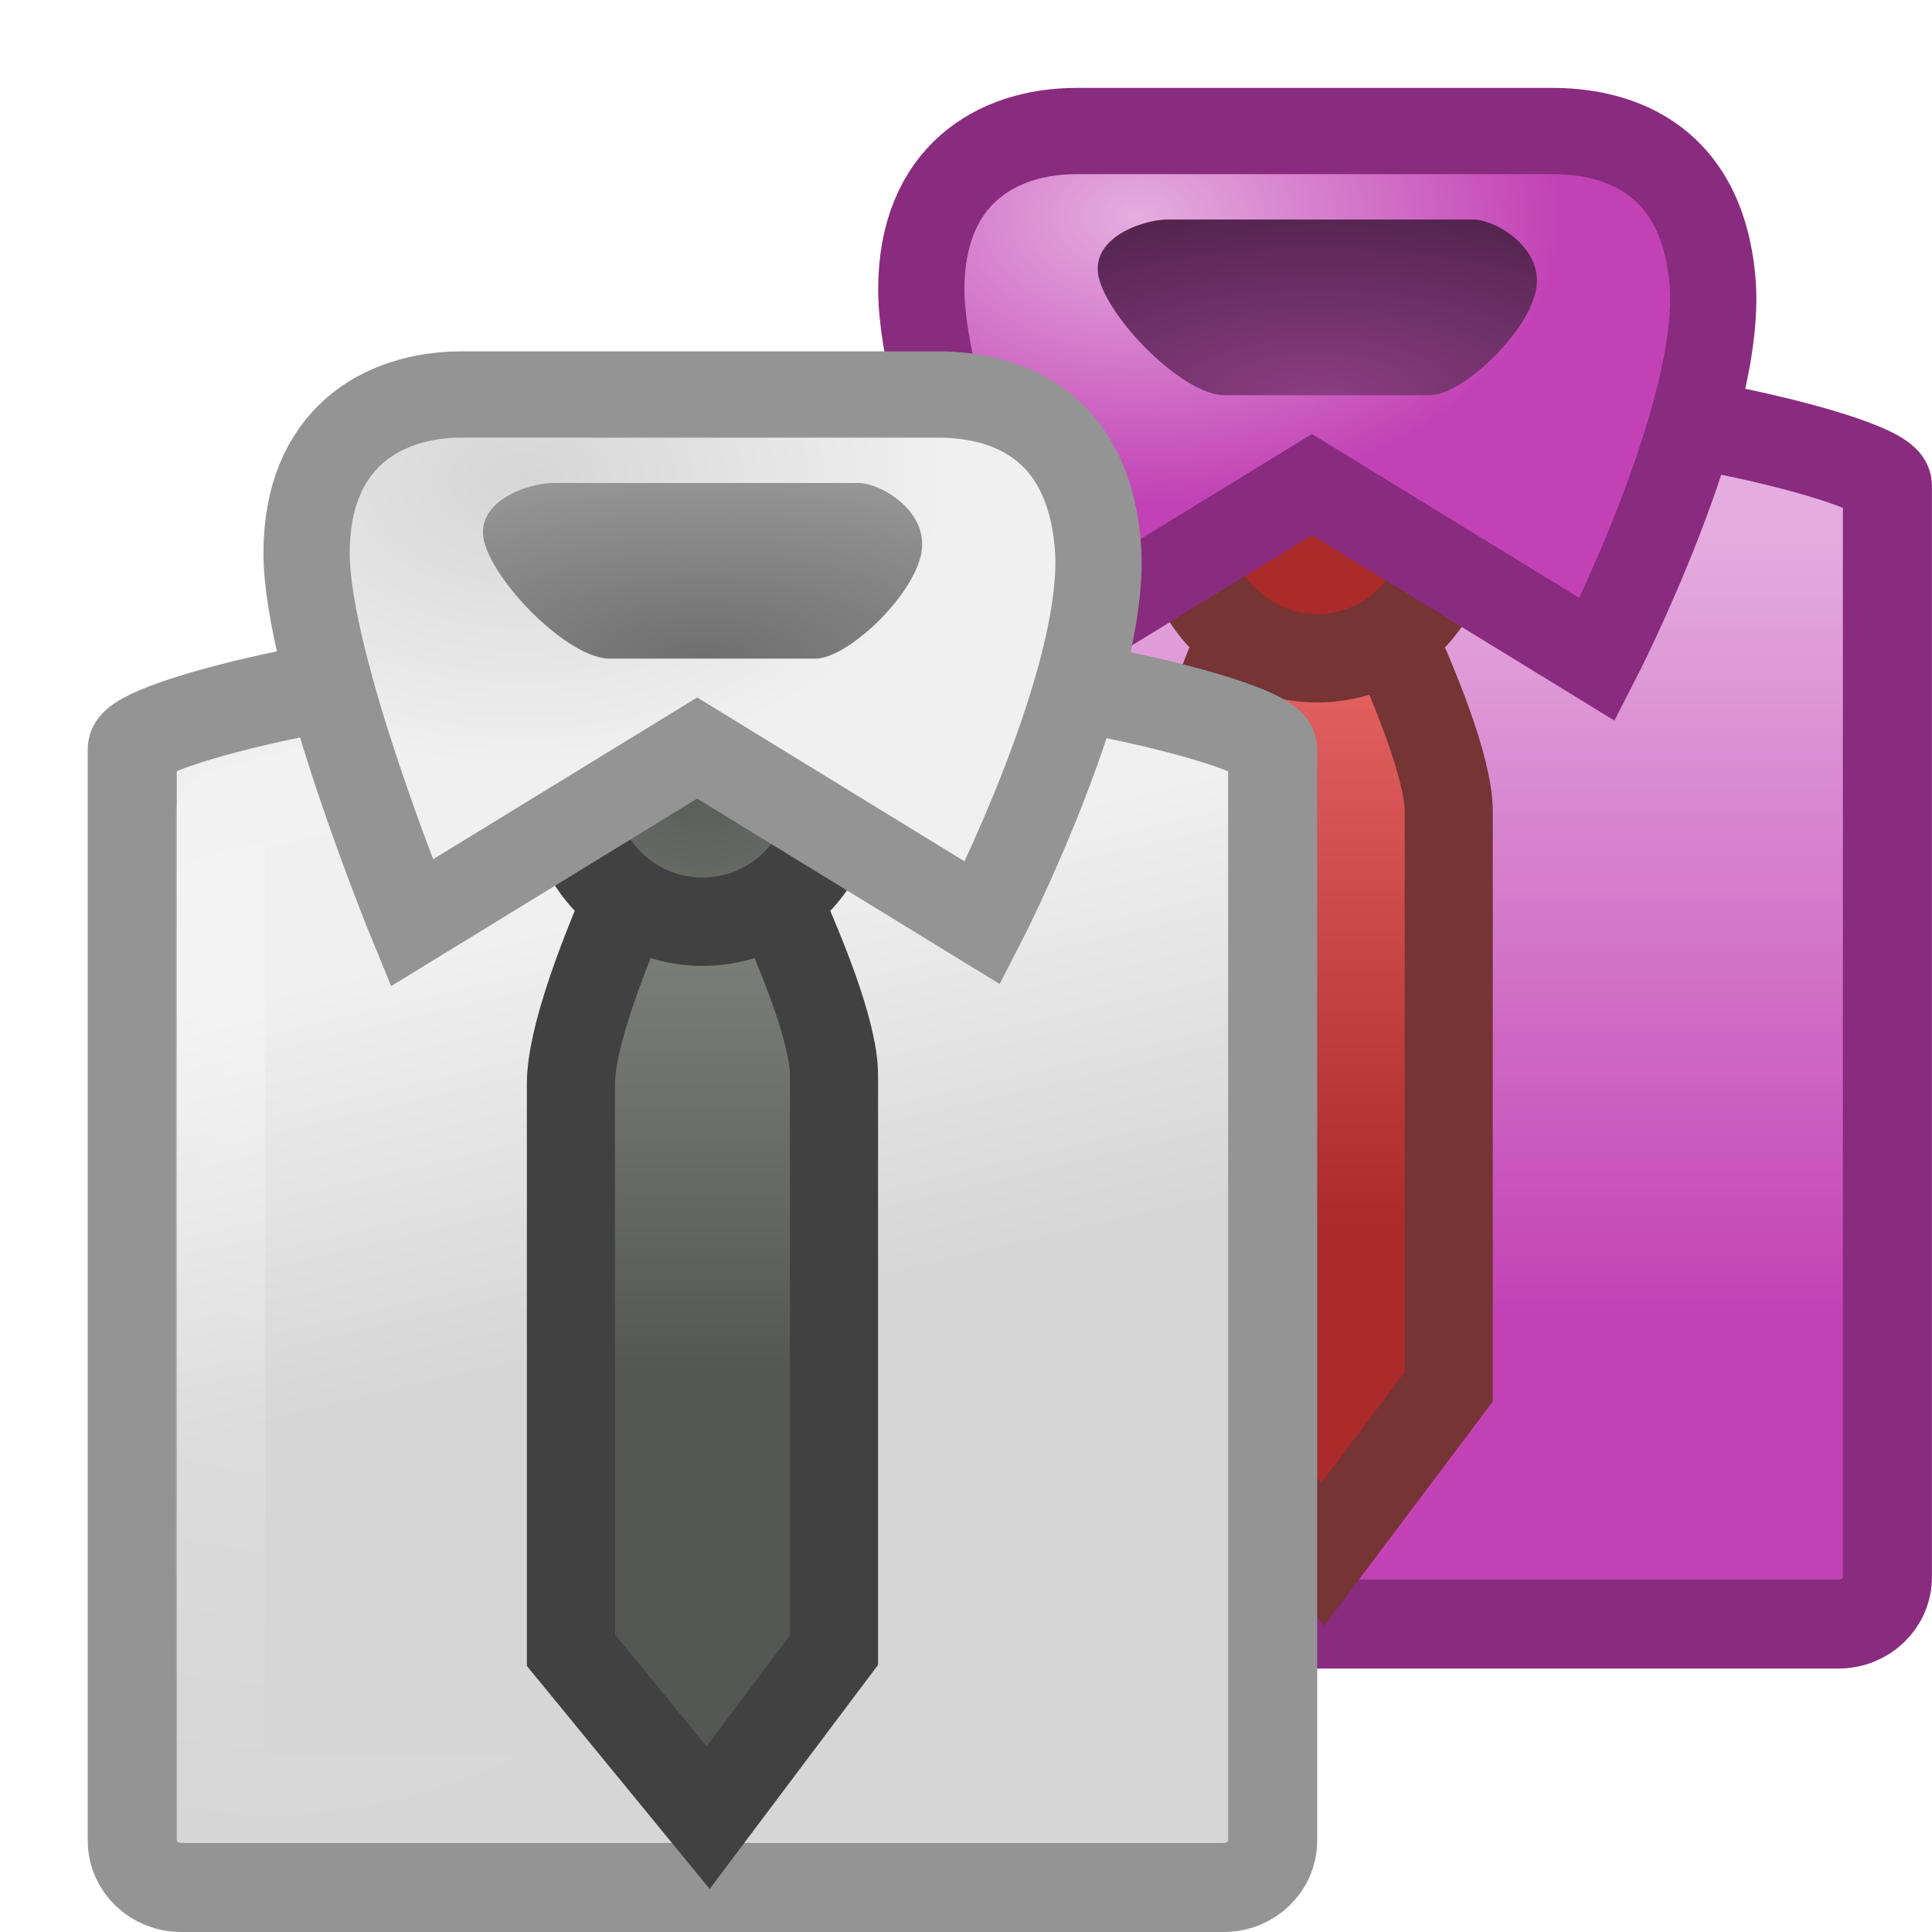
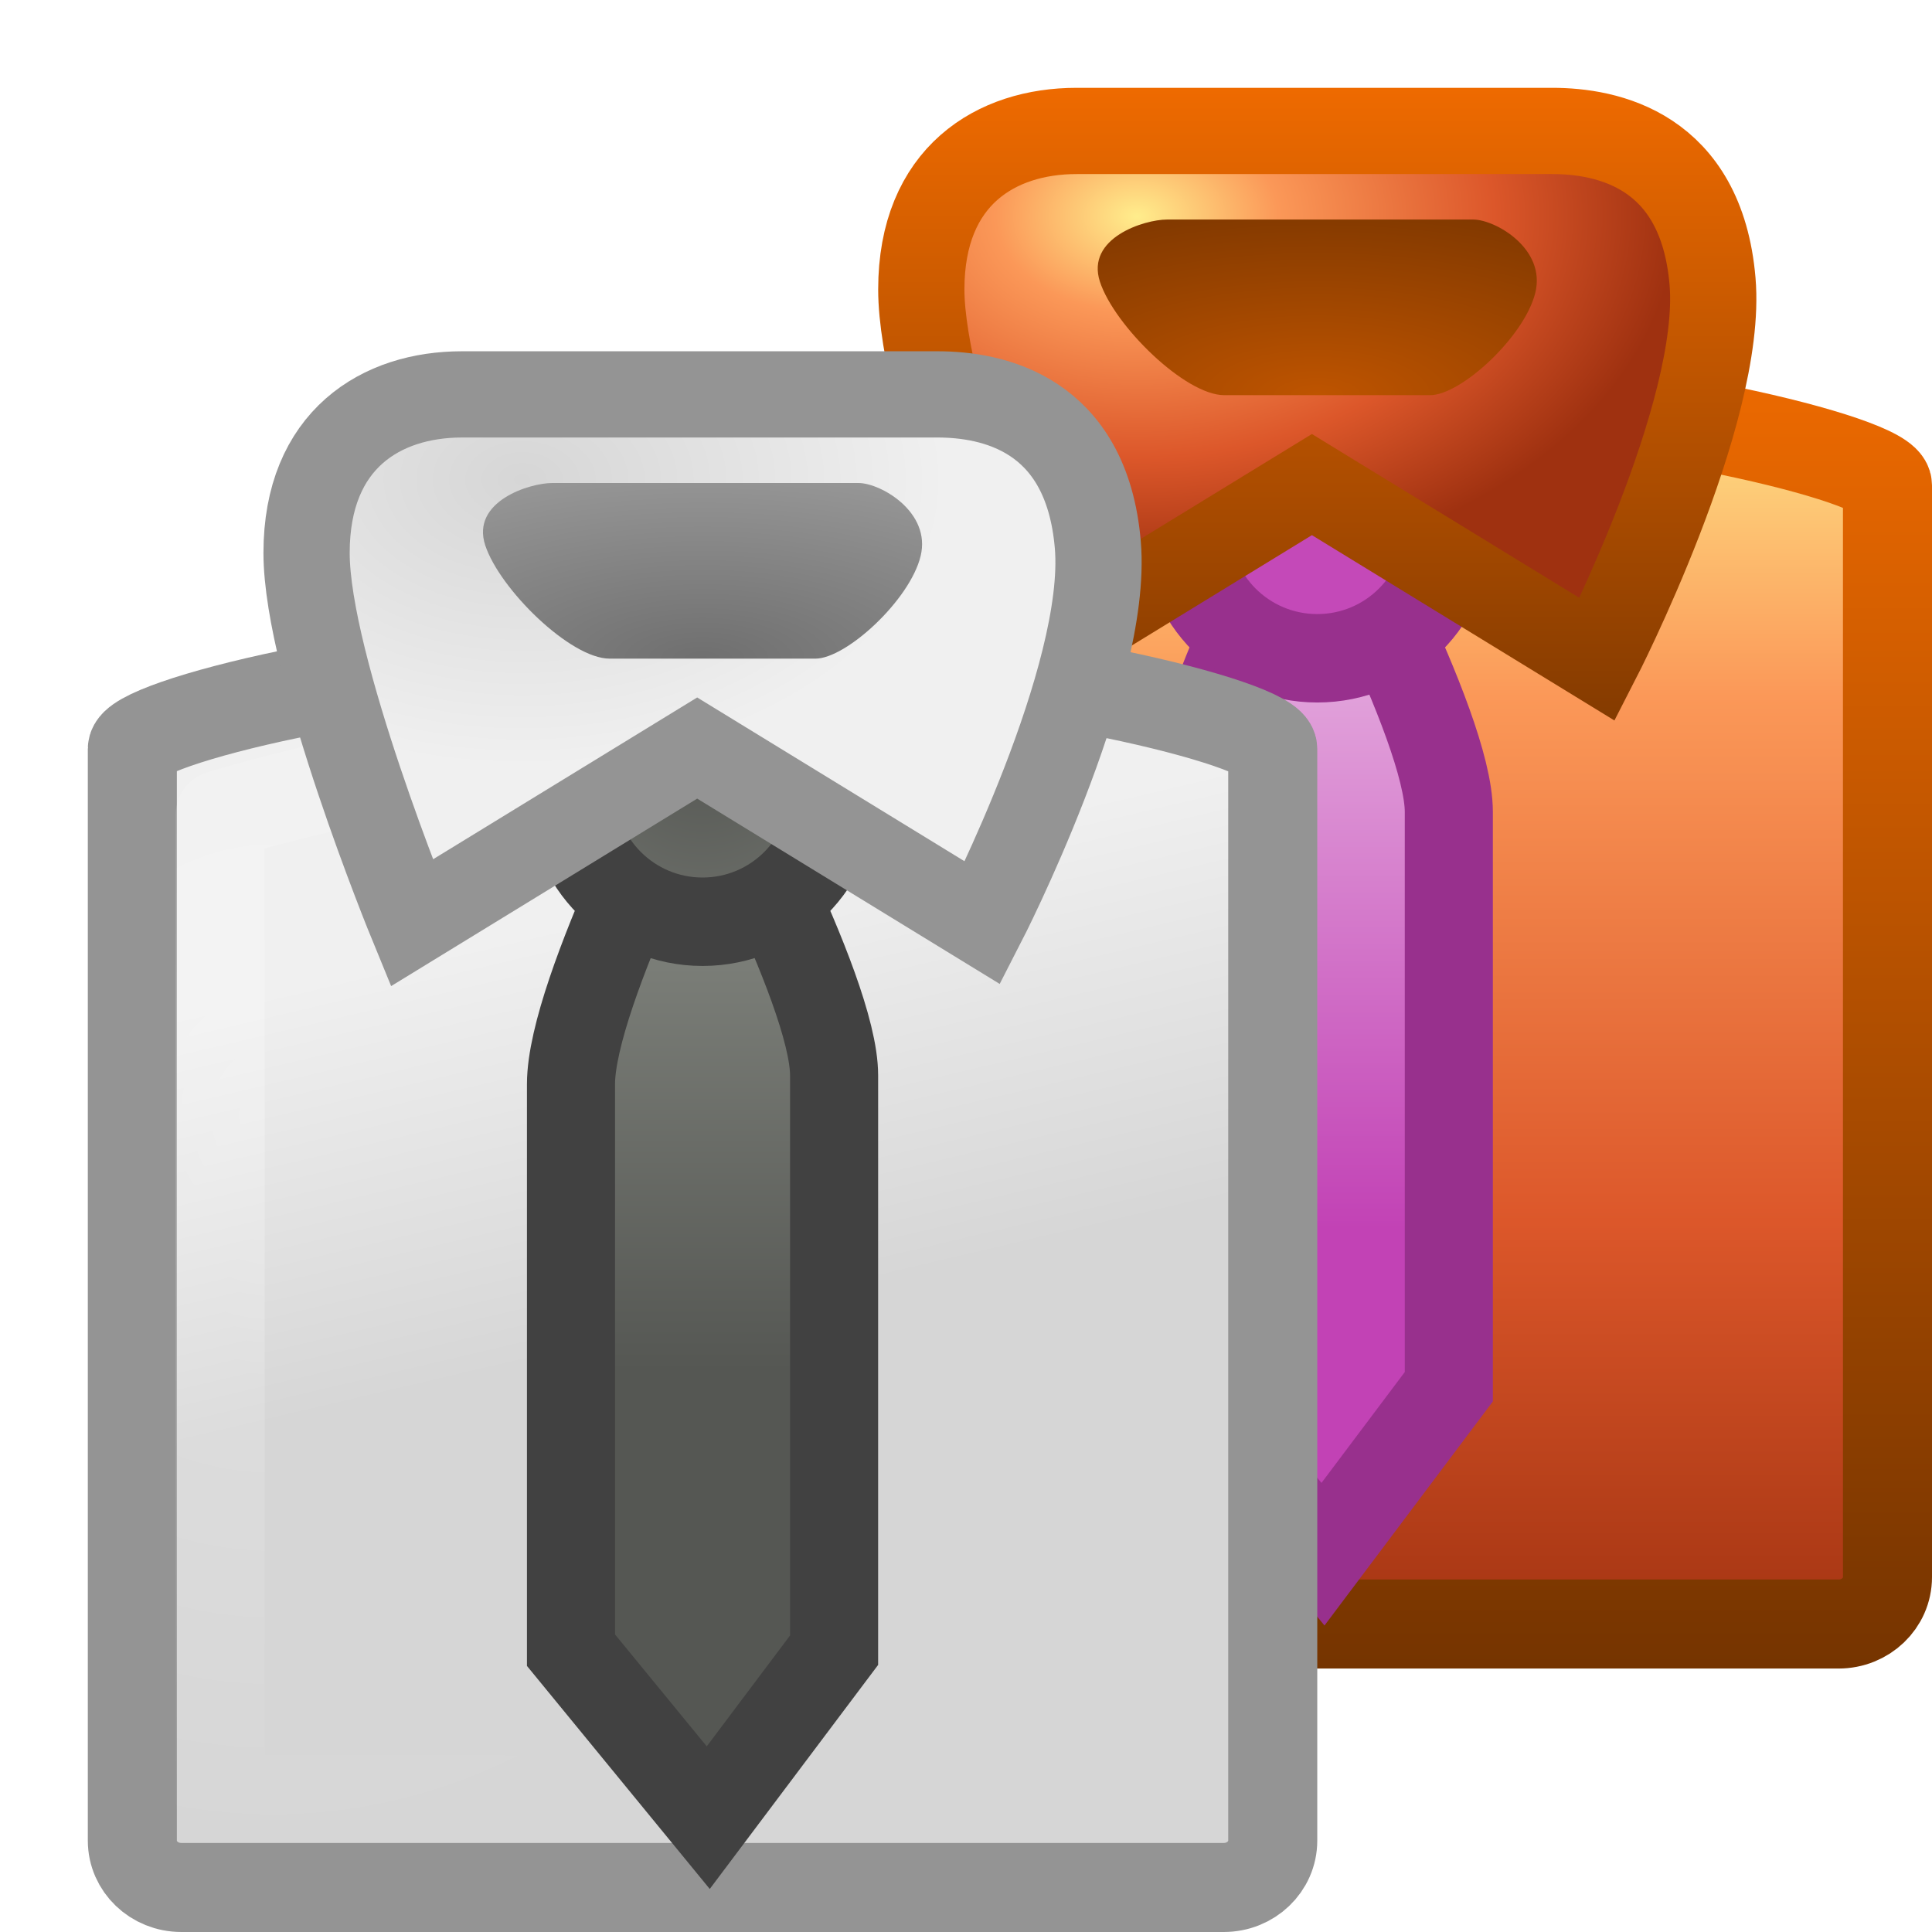
- <svg xmlns="http://www.w3.org/2000/svg" xmlns:xlink="http://www.w3.org/1999/xlink" version="1.0" width="22" height="22" id="svg11300">
-   <defs id="defs3">
+ <svg xmlns="http://www.w3.org/2000/svg" xmlns:xlink="http://www.w3.org/1999/xlink" version="1.0" width="22" height="22" id="svg3406">
+   <defs id="defs3408">
+     <linearGradient x1="20.896" y1="19.034" x2="20.896" y2="4" id="linearGradient3396" xlink:href="#linearGradient3420" gradientUnits="userSpaceOnUse" />
+     <linearGradient x1="20.415" y1="14.196" x2="20.415" y2="41.498" id="linearGradient3818" xlink:href="#linearGradient3839" gradientUnits="userSpaceOnUse" gradientTransform="matrix(0.5696309,0,0,0.5494099,5.282708,-3.79967)" />
+     <radialGradient cx="4" cy="14.136" r="5" fx="4" fy="14.136" id="radialGradient3815" xlink:href="#linearGradient6823" gradientUnits="userSpaceOnUse" gradientTransform="matrix(1.467096,1.8384895e-7,-2.1847349e-7,1.680407,4.242932,-14.05528)" />
+     <linearGradient id="linearGradient9366">
+       <stop id="stop9368" style="stop-color:#e5addf;stop-opacity:1" offset="0" />
+       <stop id="stop9370" style="stop-color:#c242b5;stop-opacity:1" offset="1" />
+     </linearGradient>
+     <linearGradient x1="38.489" y1="19.199" x2="38.489" y2="31.401" id="linearGradient3812" xlink:href="#linearGradient9366" gradientUnits="userSpaceOnUse" gradientTransform="matrix(0.5004676,0,0,0.5654938,-4.262681,-3.757077)" />
+     <linearGradient id="linearGradient3420">
+       <stop id="stop3422" style="stop-color:#753400;stop-opacity:1" offset="0" />
+       <stop id="stop3424" style="stop-color:#ee6a00;stop-opacity:1" offset="1" />
+     </linearGradient>
+     <linearGradient x1="19.205" y1="9.243" x2="19.205" y2="1" id="linearGradient3404" xlink:href="#linearGradient3420" gradientUnits="userSpaceOnUse" />
+     <linearGradient id="linearGradient3839">
+       <stop id="stop3841" style="stop-color:#ffed8c;stop-opacity:1" offset="0" />
+       <stop id="stop3843" style="stop-color:#fb9858;stop-opacity:1" offset="0.262" />
+       <stop id="stop3845" style="stop-color:#dc572a;stop-opacity:1" offset="0.661" />
+       <stop id="stop3847" style="stop-color:#9f3110;stop-opacity:1" offset="1" />
+     </linearGradient>
+     <radialGradient cx="27.849" cy="4.607" r="7.489" fx="27.849" fy="4.607" id="radialGradient3806" xlink:href="#linearGradient3839" gradientUnits="userSpaceOnUse" gradientTransform="matrix(0.8201579,0,0,0.5552213,-9.89305,-9.4775885e-2)" />
+     <linearGradient id="linearGradient3429">
+       <stop id="stop3431" style="stop-color:#be5400;stop-opacity:1" offset="0" />
+       <stop id="stop3433" style="stop-color:#823900;stop-opacity:1" offset="1" />
+     </linearGradient>
+     <radialGradient cx="30.974" cy="12.173" r="4.891" fx="30.974" fy="12.173" id="radialGradient3803" xlink:href="#linearGradient3429" gradientUnits="userSpaceOnUse" gradientTransform="matrix(1.087587,0,0,0.4359567,-18.68667,-0.8067144)" />
+     <linearGradient x1="17.062" y1="28.909" x2="14.986" y2="20.414" id="linearGradient2896" xlink:href="#linearGradient3568" gradientUnits="userSpaceOnUse" gradientTransform="matrix(0.5696309,0,0,0.5494099,-1.717292,-0.7996697)" />
    <linearGradient id="linearGradient6823">
-       <stop id="stop6825" style="stop-color:white;stop-opacity:1" offset="0" />
-       <stop id="stop6827" style="stop-color:white;stop-opacity:0" offset="1" />
+       <stop id="stop6825" style="stop-color:#ffffff;stop-opacity:1" offset="0" />
+       <stop id="stop6827" style="stop-color:#ffffff;stop-opacity:0" offset="1" />
    </linearGradient>
-     <linearGradient id="linearGradient3680">
-       <stop id="stop3682" style="stop-color:#e86666;stop-opacity:1" offset="0" />
-       <stop id="stop3684" style="stop-color:#ab2a2a;stop-opacity:1" offset="1" />
+     <radialGradient cx="4" cy="14.136" r="5" fx="4" fy="14.136" id="radialGradient2893" xlink:href="#linearGradient6823" gradientUnits="userSpaceOnUse" gradientTransform="matrix(1.467096,1.8384895e-7,-2.1847349e-7,1.680407,-2.757068,-11.05528)" />
+     <linearGradient x1="38.492" y1="28.944" x2="38.492" y2="20.348" id="linearGradient2890" xlink:href="#linearGradient4639" gradientUnits="userSpaceOnUse" gradientTransform="matrix(0.5004676,0,0,0.5654938,-11.26268,-0.7570767)" />
+     <linearGradient id="linearGradient4639">
+       <stop id="stop4641" style="stop-color:#555753;stop-opacity:1" offset="0" />
+       <stop id="stop4643" style="stop-color:#7c7f79;stop-opacity:1" offset="1" />
    </linearGradient>
-     <linearGradient id="linearGradient9366">
-       <stop id="stop9368" style="stop-color:#e5addf;stop-opacity:1;" offset="0" />
-       <stop id="stop9370" style="stop-color:#c242b5;stop-opacity:1;" offset="1" />
+     <radialGradient cx="18.164" cy="22.429" r="2.842" fx="18.164" fy="22.429" id="radialGradient2887" xlink:href="#linearGradient4639" gradientUnits="userSpaceOnUse" gradientTransform="matrix(1.1953,0,0,1.237949,-13.7112,-19.31006)" />
+     <linearGradient id="linearGradient3568">
+       <stop id="stop3570" style="stop-color:#d6d6d6;stop-opacity:1" offset="0" />
+       <stop id="stop3572" style="stop-color:#f0f0f0;stop-opacity:1" offset="1" />
    </linearGradient>
-     <linearGradient id="linearGradient4586">
-       <stop id="stop4588" style="stop-color:#8b3d83;stop-opacity:1;" offset="0" />
-       <stop id="stop4590" style="stop-color:#53244e;stop-opacity:1;" offset="1" />
-     </linearGradient>
+     <radialGradient cx="27.849" cy="4.607" r="7.489" fx="27.849" fy="4.607" id="radialGradient2884" xlink:href="#linearGradient3568" gradientUnits="userSpaceOnUse" gradientTransform="matrix(0.6451425,0,0,0.4367413,-12.01912,3.451082)" />
    <linearGradient id="linearGradient3550">
      <stop id="stop3552" style="stop-color:#6f6f6f;stop-opacity:1" offset="0" />
      <stop id="stop3554" style="stop-color:#969696;stop-opacity:1" offset="1" />
    </linearGradient>
-     <linearGradient id="linearGradient3568">
-       <stop id="stop3570" style="stop-color:#d6d6d6;stop-opacity:1" offset="0" />
-       <stop id="stop3572" style="stop-color:#f0f0f0;stop-opacity:1" offset="1" />
-     </linearGradient>
-     <linearGradient id="linearGradient4639">
-       <stop id="stop4641" style="stop-color:#555753;stop-opacity:1" offset="0" />
-       <stop id="stop4643" style="stop-color:#7c7f79;stop-opacity:1" offset="1" />
-     </linearGradient>
-     <radialGradient cx="30.974" cy="12.173" r="4.891" fx="30.974" fy="12.173" id="radialGradient3803" xlink:href="#linearGradient4586" gradientUnits="userSpaceOnUse" gradientTransform="matrix(1.087587,0,0,0.4359567,-18.68667,-0.8067144)" />
-     <radialGradient cx="27.849" cy="4.607" r="7.489" fx="27.849" fy="4.607" id="radialGradient3806" xlink:href="#linearGradient9366" gradientUnits="userSpaceOnUse" gradientTransform="matrix(0.6451425,0,0,0.4367413,-5.019116,0.4510807)" />
-     <linearGradient x1="38.489" y1="19.199" x2="38.489" y2="31.401" id="linearGradient3812" xlink:href="#linearGradient3680" gradientUnits="userSpaceOnUse" gradientTransform="matrix(0.5004676,0,0,0.5654938,-4.262681,-3.757077)" />
-     <radialGradient cx="4" cy="14.136" r="5" fx="4" fy="14.136" id="radialGradient3815" xlink:href="#linearGradient6823" gradientUnits="userSpaceOnUse" gradientTransform="matrix(1.467096,1.8384895e-7,-2.1847349e-7,1.680407,4.242932,-14.05528)" />
-     <linearGradient x1="20.57" y1="17.837" x2="20.57" y2="34.218" id="linearGradient3818" xlink:href="#linearGradient9366" gradientUnits="userSpaceOnUse" gradientTransform="matrix(0.5696309,0,0,0.5494099,5.282708,-3.79967)" />
    <radialGradient cx="30.974" cy="12.173" r="4.891" fx="30.974" fy="12.173" id="radialGradient2881" xlink:href="#linearGradient3550" gradientUnits="userSpaceOnUse" gradientTransform="matrix(1.087587,0,0,0.4359567,-25.68667,2.193287)" />
-     <radialGradient cx="27.849" cy="4.607" r="7.489" fx="27.849" fy="4.607" id="radialGradient2884" xlink:href="#linearGradient3568" gradientUnits="userSpaceOnUse" gradientTransform="matrix(0.6451425,0,0,0.4367413,-12.01912,3.451082)" />
-     <radialGradient cx="18.164" cy="22.429" r="2.842" fx="18.164" fy="22.429" id="radialGradient2887" xlink:href="#linearGradient4639" gradientUnits="userSpaceOnUse" gradientTransform="matrix(1.1953,0,0,1.237949,-13.7112,-19.31006)" />
-     <linearGradient x1="38.492" y1="28.944" x2="38.492" y2="20.348" id="linearGradient2890" xlink:href="#linearGradient4639" gradientUnits="userSpaceOnUse" gradientTransform="matrix(0.5004676,0,0,0.5654938,-11.26268,-0.7570767)" />
-     <radialGradient cx="4" cy="14.136" r="5" fx="4" fy="14.136" id="radialGradient2893" xlink:href="#linearGradient6823" gradientUnits="userSpaceOnUse" gradientTransform="matrix(1.467096,1.8384895e-7,-2.1847349e-7,1.680407,-2.757068,-11.05528)" />
-     <linearGradient x1="17.062" y1="28.909" x2="14.986" y2="20.414" id="linearGradient2896" xlink:href="#linearGradient3568" gradientUnits="userSpaceOnUse" gradientTransform="matrix(0.5696309,0,0,0.5494099,-1.717292,-0.7996697)" />
  </defs>
-   <path d="m 13.945,4.507 2.109,0 c 2.442,0 5.438,0.724 5.438,1.02 l 0,12.432 c 0,0.296 -0.249,0.534 -0.558,0.534 l -11.87,0 c -0.309,0 -0.558,-0.238 -0.558,-0.534 l 0,-12.432 c 0,-0.296 2.946,-1.02 5.438,-1.02 z" id="path3000" style="fill:url(#linearGradient3818);fill-opacity:1;fill-rule:evenodd;stroke:#892b7f;stroke-width:1.014;stroke-linecap:butt;stroke-linejoin:miter;stroke-miterlimit:4;stroke-opacity:1;stroke-dasharray:none;stroke-dashoffset:0;marker:none;visibility:visible;display:inline;overflow:visible;enable-background:new" />
-   <path d="m 14.108,5.507 1.784,0 c 2.066,0 4.601,0.773 4.601,0.773 l 0,11.212 c 0,0 -10.986,0 -10.986,0 l 0,-11.212 c 0,0 2.492,-0.773 4.601,-0.773 z" id="path3002" style="opacity:0.263;fill:none;stroke:url(#radialGradient3815);stroke-width:1.014;stroke-linecap:butt;stroke-linejoin:round;stroke-miterlimit:4;stroke-opacity:1;stroke-dasharray:none;stroke-dashoffset:0;marker:none;visibility:visible;display:inline;overflow:visible;enable-background:new" />
-   <path d="m 14.978,5.495 c 0,0 -1.477,2.79 -1.477,3.85 l 0,6.446 1.563,1.907 1.433,-1.907 0,-6.546 c 0,-0.99 -1.52,-3.75 -1.52,-3.75 z" id="path3004" style="fill:url(#linearGradient3812);fill-opacity:1;fill-rule:evenodd;stroke:#763434;stroke-width:1.003;stroke-linecap:butt;stroke-linejoin:miter;stroke-miterlimit:4;stroke-opacity:1;stroke-dasharray:none;stroke-dashoffset:0;marker:none;visibility:visible;display:inline;overflow:visible;enable-background:new" />
-   <path d="M 16.496,6 C 16.497,6.826 15.827,7.496 15,7.496 c -0.827,0 -1.497,-0.67 -1.496,-1.496 -2.42e-4,-0.826 0.67,-1.496 1.496,-1.496 0.827,0 1.497,0.67 1.496,1.496 l 0,0 z" id="path3006" style="fill:#ab2a2a;fill-opacity:1;fill-rule:evenodd;stroke:#763434;stroke-width:1.007;stroke-linecap:butt;stroke-linejoin:miter;stroke-miterlimit:4;stroke-opacity:1;stroke-dasharray:none;stroke-dashoffset:0;marker:none;visibility:visible;display:inline;overflow:visible;enable-background:new" />
-   <path d="M 14.939,5.518 11.689,7.509 c 0,0 -1.198,-2.915 -1.198,-4.212 0,-1.296 0.855,-1.805 1.768,-1.805 0,0 5.417,0 5.417,0 0.617,0 1.696,0.208 1.825,1.713 0.128,1.504 -1.312,4.305 -1.312,4.305 L 14.939,5.518 z" id="path3008" style="fill:url(#radialGradient3806);fill-opacity:1;fill-rule:evenodd;stroke:#892b7f;stroke-width:0.982;stroke-linecap:butt;stroke-linejoin:miter;stroke-miterlimit:4;stroke-opacity:1;stroke-dasharray:none;stroke-dashoffset:0;marker:none;visibility:visible;display:inline;overflow:visible;enable-background:new" />
-   <path d="m 13.288,2.5 c -0.255,0 -0.926,0.208 -0.763,0.708 0.163,0.5 0.969,1.292 1.417,1.292 l 2.343,0 c 0.352,0 1.076,-0.667 1.199,-1.167 0.123,-0.5 -0.453,-0.833 -0.708,-0.833 l -3.487,0 z" id="path3010" style="fill:url(#radialGradient3803);fill-opacity:1;fill-rule:evenodd;stroke:none;stroke-width:1;marker:none;visibility:visible;display:inline;overflow:visible;enable-background:new" />
-   <path d="m 6.945,7.507 2.109,0 c 2.442,0 5.438,0.724 5.438,1.02 l 0,12.432 c 0,0.296 -0.249,0.534 -0.558,0.534 l -11.87,0 c -0.309,0 -0.558,-0.238 -0.558,-0.534 l 0,-12.432 c 0,-0.296 2.946,-1.02 5.438,-1.02 z" id="path15945" style="fill:url(#linearGradient2896);fill-opacity:1;fill-rule:evenodd;stroke:#949494;stroke-width:1.014;stroke-linecap:butt;stroke-linejoin:miter;stroke-miterlimit:4;stroke-opacity:1;stroke-dasharray:none;stroke-dashoffset:0;marker:none;visibility:visible;display:inline;overflow:visible;enable-background:new" />
-   <path d="m 7.108,8.507 1.784,0 c 2.066,0 4.601,0.773 4.601,0.773 l 0,11.212 c 0,0 -10.986,0 -10.986,0 l 0,-11.212 c 0,0 2.492,-0.773 4.601,-0.773 z" id="path15947" style="opacity:0.263;fill:none;stroke:url(#radialGradient2893);stroke-width:1.014;stroke-linecap:butt;stroke-linejoin:round;stroke-miterlimit:4;stroke-opacity:1;stroke-dasharray:none;stroke-dashoffset:0;marker:none;visibility:visible;display:inline;overflow:visible;enable-background:new" />
-   <path d="m 7.978,8.495 c 0,0 -1.477,2.79 -1.477,3.85 l 0,6.446 1.563,1.907 1.433,-1.907 0,-6.546 c 0,-0.99 -1.52,-3.75 -1.52,-3.75 z" id="path15949" style="fill:url(#linearGradient2890);fill-opacity:1;fill-rule:evenodd;stroke:#414141;stroke-width:1.003;stroke-linecap:butt;stroke-linejoin:miter;stroke-miterlimit:4;stroke-opacity:1;stroke-dasharray:none;stroke-dashoffset:0;marker:none;visibility:visible;display:inline;overflow:visible;enable-background:new" />
-   <path d="M 9.496,9 C 9.497,9.826 8.827,10.496 8,10.496 7.173,10.496 6.503,9.826 6.504,9 6.503,8.174 7.173,7.504 8,7.504 c 0.827,0 1.497,0.67 1.496,1.496 l 0,0 z" id="path15951" style="fill:url(#radialGradient2887);fill-opacity:1;fill-rule:evenodd;stroke:#414141;stroke-width:1.007;stroke-linecap:butt;stroke-linejoin:miter;stroke-miterlimit:4;stroke-opacity:1;stroke-dasharray:none;stroke-dashoffset:0;marker:none;visibility:visible;display:inline;overflow:visible;enable-background:new" />
-   <path d="M 7.939,8.518 4.689,10.509 c 0,0 -1.198,-2.915 -1.198,-4.212 0,-1.296 0.855,-1.805 1.768,-1.805 0,0 5.417,0 5.417,0 0.617,0 1.696,0.208 1.825,1.713 0.128,1.504 -1.312,4.305 -1.312,4.305 L 7.939,8.518 z" id="path15953" style="fill:url(#radialGradient2884);fill-opacity:1;fill-rule:evenodd;stroke:#949494;stroke-width:0.982;stroke-linecap:butt;stroke-linejoin:miter;stroke-miterlimit:4;stroke-opacity:1;stroke-dasharray:none;stroke-dashoffset:0;marker:none;visibility:visible;display:inline;overflow:visible;enable-background:new" />
-   <path d="m 6.288,5.5 c -0.255,0 -0.926,0.208 -0.763,0.708 0.163,0.5 0.969,1.292 1.417,1.292 l 2.343,0 c 0.352,0 1.076,-0.667 1.199,-1.167 0.123,-0.5 -0.453,-0.833 -0.708,-0.833 l -3.487,0 z" id="path15955" style="fill:url(#radialGradient2881);fill-opacity:1;fill-rule:evenodd;stroke:none;stroke-width:1;marker:none;visibility:visible;display:inline;overflow:visible;enable-background:new" />
+   <g id="layer1">
+     <path d="M 13.945,4.507 L 16.055,4.507 C 18.496,4.507 21.493,5.231 21.493,5.527 L 21.493,17.959 C 21.493,18.255 21.244,18.493 20.935,18.493 L 9.065,18.493 C 8.756,18.493 8.507,18.255 8.507,17.959 L 8.507,5.527 C 8.507,5.231 11.453,4.507 13.945,4.507 L 13.945,4.507 z" id="path3000" style="fill:url(#linearGradient3818);fill-opacity:1;fill-rule:evenodd;stroke:url(#linearGradient3396);stroke-width:1.014;stroke-linecap:butt;stroke-linejoin:miter;marker:none;stroke-miterlimit:4;stroke-dasharray:none;stroke-dashoffset:0;stroke-opacity:1;visibility:visible;display:inline;overflow:visible;enable-background:new" />
+     <path d="M 14.108,5.507 L 15.892,5.507 C 17.958,5.507 20.493,6.28 20.493,6.28 L 20.493,17.493 C 20.493,17.493 9.507,17.493 9.507,17.493 L 9.507,6.28 C 9.507,6.28 11.999,5.507 14.108,5.507 L 14.108,5.507 z" id="path3002" style="opacity:0.263;fill:none;stroke:url(#radialGradient3815);stroke-width:1.014;stroke-linecap:butt;stroke-linejoin:round;marker:none;stroke-miterlimit:4;stroke-dasharray:none;stroke-dashoffset:0;stroke-opacity:1;visibility:visible;display:inline;overflow:visible;enable-background:new" />
+     <path d="M 14.978,5.495 C 14.978,5.495 13.502,8.285 13.502,9.345 L 13.502,15.791 L 15.065,17.698 L 16.498,15.791 L 16.498,9.245 C 16.498,8.255 14.978,5.495 14.978,5.495 L 14.978,5.495 z" id="path3004" style="fill:url(#linearGradient3812);fill-opacity:1;fill-rule:evenodd;stroke:#98308d;stroke-width:1.003;stroke-linecap:butt;stroke-linejoin:miter;marker:none;stroke-miterlimit:4;stroke-dasharray:none;stroke-dashoffset:0;stroke-opacity:1;visibility:visible;display:inline;overflow:visible;enable-background:new" />
+     <path d="M 16.496,6 C 16.497,6.826 15.827,7.496 15,7.496 C 14.173,7.496 13.503,6.826 13.504,6 C 13.503,5.174 14.173,4.504 15,4.504 C 15.827,4.504 16.497,5.174 16.496,6 L 16.496,6 L 16.496,6 z" id="path3006" style="fill:#c449b8;fill-opacity:1;fill-rule:evenodd;stroke:#98308d;stroke-width:1.007;stroke-linecap:butt;stroke-linejoin:miter;marker:none;stroke-miterlimit:4;stroke-dasharray:none;stroke-dashoffset:0;stroke-opacity:1;visibility:visible;display:inline;overflow:visible;enable-background:new" />
+     <path d="M 14.939,5.518 L 11.689,7.509 C 11.689,7.509 10.491,4.593 10.491,3.296 C 10.491,2 11.347,1.491 12.259,1.491 C 12.259,1.491 17.676,1.491 17.676,1.491 C 18.293,1.491 19.373,1.699 19.501,3.204 C 19.629,4.708 18.189,7.509 18.189,7.509 L 14.939,5.518 z" id="path3008" style="fill:url(#radialGradient3806);fill-opacity:1;fill-rule:evenodd;stroke:url(#linearGradient3404);stroke-width:0.982;stroke-linecap:butt;stroke-linejoin:miter;marker:none;stroke-miterlimit:4;stroke-dasharray:none;stroke-dashoffset:0;stroke-opacity:1;visibility:visible;display:inline;overflow:visible;enable-background:new" />
+     <path d="M 13.288,2.5 C 13.033,2.5 12.362,2.708 12.525,3.208 C 12.689,3.708 13.494,4.5 13.942,4.5 L 16.285,4.5 C 16.637,4.5 17.361,3.833 17.483,3.333 C 17.606,2.833 17.03,2.5 16.775,2.5 L 13.288,2.5 L 13.288,2.5 z" id="path3010" style="fill:url(#radialGradient3803);fill-opacity:1;fill-rule:evenodd;stroke:none;stroke-width:1;marker:none;visibility:visible;display:inline;overflow:visible;enable-background:new" />
+     <path d="M 6.945,7.507 L 9.055,7.507 C 11.496,7.507 14.493,8.231 14.493,8.527 L 14.493,20.959 C 14.493,21.255 14.244,21.493 13.935,21.493 L 2.065,21.493 C 1.756,21.493 1.507,21.255 1.507,20.959 L 1.507,8.527 C 1.507,8.231 4.453,7.507 6.945,7.507 L 6.945,7.507 z" id="path15945" style="fill:url(#linearGradient2896);fill-opacity:1;fill-rule:evenodd;stroke:#949494;stroke-width:1.014;stroke-linecap:butt;stroke-linejoin:miter;marker:none;stroke-miterlimit:4;stroke-dasharray:none;stroke-dashoffset:0;stroke-opacity:1;visibility:visible;display:inline;overflow:visible;enable-background:new" />
+     <path d="M 7.108,8.507 L 8.892,8.507 C 10.958,8.507 13.493,9.28 13.493,9.28 L 13.493,20.493 C 13.493,20.493 2.507,20.493 2.507,20.493 L 2.507,9.28 C 2.507,9.28 4.999,8.507 7.108,8.507 L 7.108,8.507 z" id="path15947" style="opacity:0.263;fill:none;stroke:url(#radialGradient2893);stroke-width:1.014;stroke-linecap:butt;stroke-linejoin:round;marker:none;stroke-miterlimit:4;stroke-dasharray:none;stroke-dashoffset:0;stroke-opacity:1;visibility:visible;display:inline;overflow:visible;enable-background:new" />
+     <path d="M 7.978,8.495 C 7.978,8.495 6.502,11.285 6.502,12.345 L 6.502,18.791 L 8.065,20.698 L 9.498,18.791 L 9.498,12.245 C 9.498,11.255 7.978,8.495 7.978,8.495 L 7.978,8.495 z" id="path15949" style="fill:url(#linearGradient2890);fill-opacity:1;fill-rule:evenodd;stroke:#414141;stroke-width:1.003;stroke-linecap:butt;stroke-linejoin:miter;marker:none;stroke-miterlimit:4;stroke-dasharray:none;stroke-dashoffset:0;stroke-opacity:1;visibility:visible;display:inline;overflow:visible;enable-background:new" />
+     <path d="M 9.496,9 C 9.497,9.826 8.827,10.496 8,10.496 C 7.173,10.496 6.503,9.826 6.504,9 C 6.503,8.174 7.173,7.504 8,7.504 C 8.827,7.504 9.497,8.174 9.496,9 L 9.496,9 L 9.496,9 z" id="path15951" style="fill:url(#radialGradient2887);fill-opacity:1;fill-rule:evenodd;stroke:#414141;stroke-width:1.007;stroke-linecap:butt;stroke-linejoin:miter;marker:none;stroke-miterlimit:4;stroke-dasharray:none;stroke-dashoffset:0;stroke-opacity:1;visibility:visible;display:inline;overflow:visible;enable-background:new" />
+     <path d="M 7.939,8.518 L 4.689,10.509 C 4.689,10.509 3.491,7.593 3.491,6.296 C 3.491,5 4.347,4.491 5.259,4.491 C 5.259,4.491 10.676,4.491 10.676,4.491 C 11.293,4.491 12.373,4.699 12.501,6.204 C 12.629,7.708 11.189,10.509 11.189,10.509 L 7.939,8.518 z" id="path15953" style="fill:url(#radialGradient2884);fill-opacity:1;fill-rule:evenodd;stroke:#949494;stroke-width:0.982;stroke-linecap:butt;stroke-linejoin:miter;marker:none;stroke-miterlimit:4;stroke-dasharray:none;stroke-dashoffset:0;stroke-opacity:1;visibility:visible;display:inline;overflow:visible;enable-background:new" />
+     <path d="M 6.288,5.5 C 6.033,5.5 5.362,5.708 5.525,6.208 C 5.689,6.708 6.494,7.5 6.942,7.5 L 9.285,7.5 C 9.637,7.5 10.361,6.833 10.483,6.333 C 10.606,5.833 10.03,5.5 9.775,5.5 L 6.288,5.5 L 6.288,5.5 z" id="path15955" style="fill:url(#radialGradient2881);fill-opacity:1;fill-rule:evenodd;stroke:none;stroke-width:1;marker:none;visibility:visible;display:inline;overflow:visible;enable-background:new" />
+   </g>
</svg>
